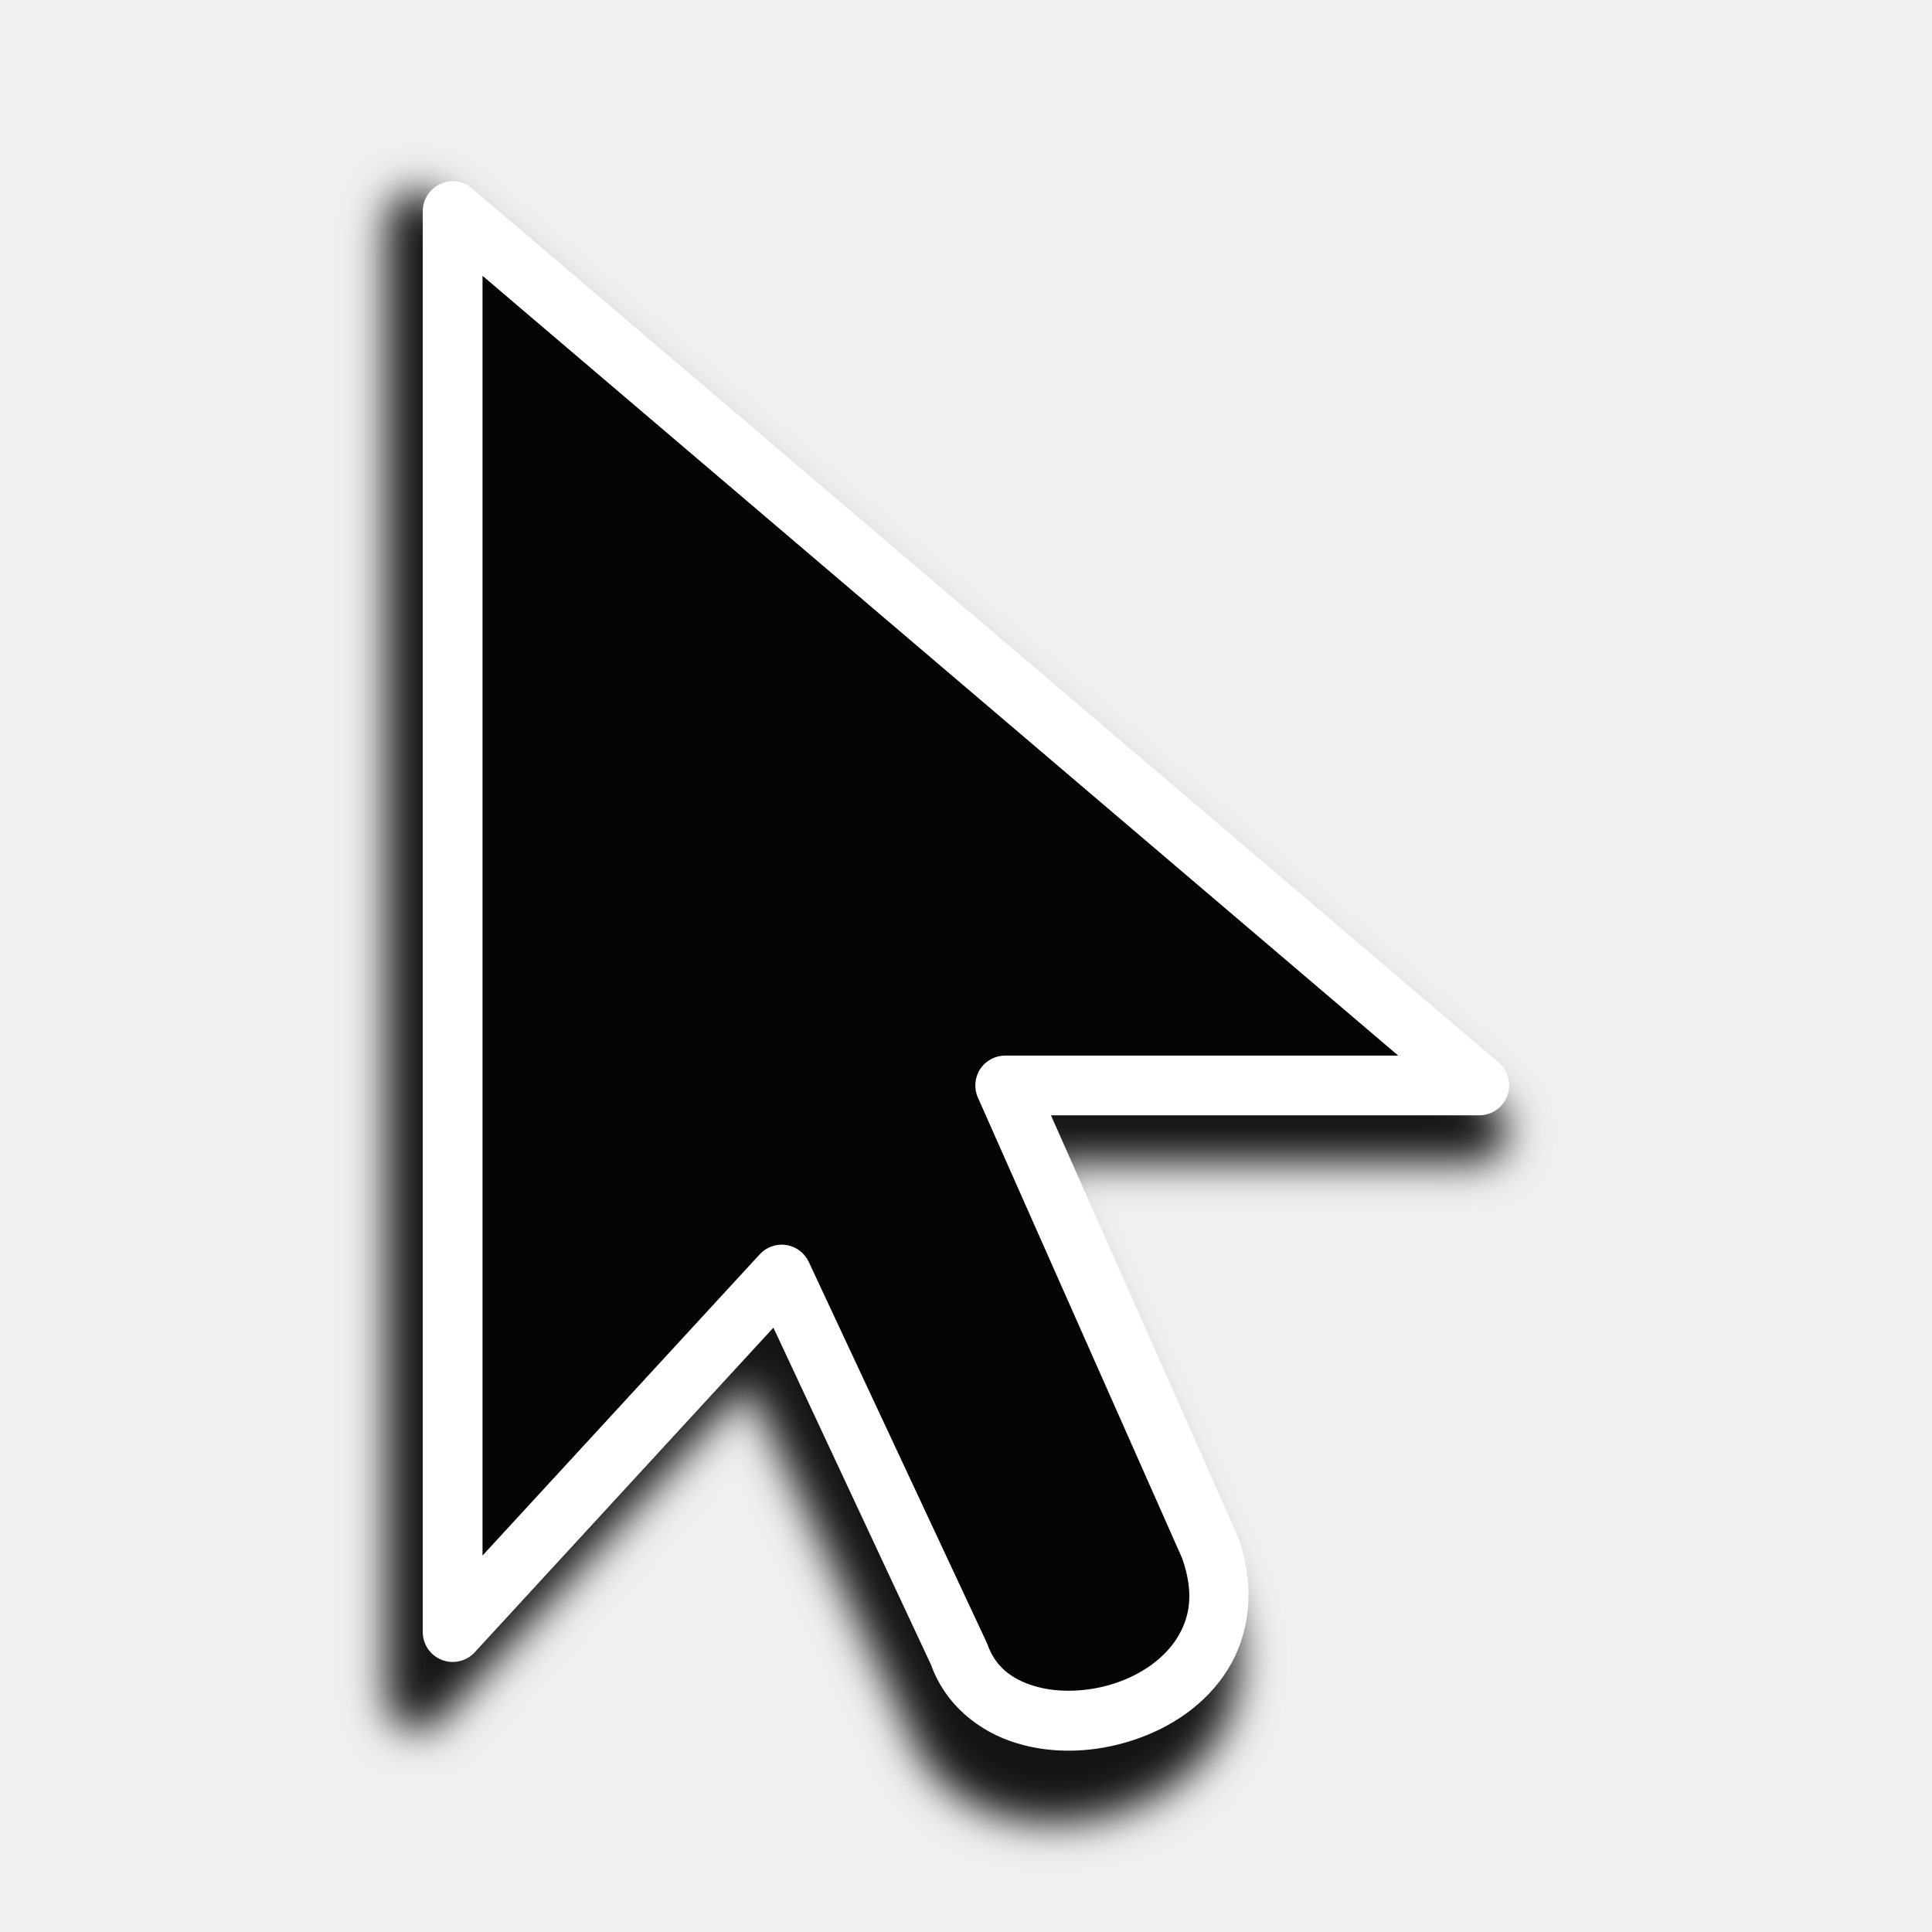
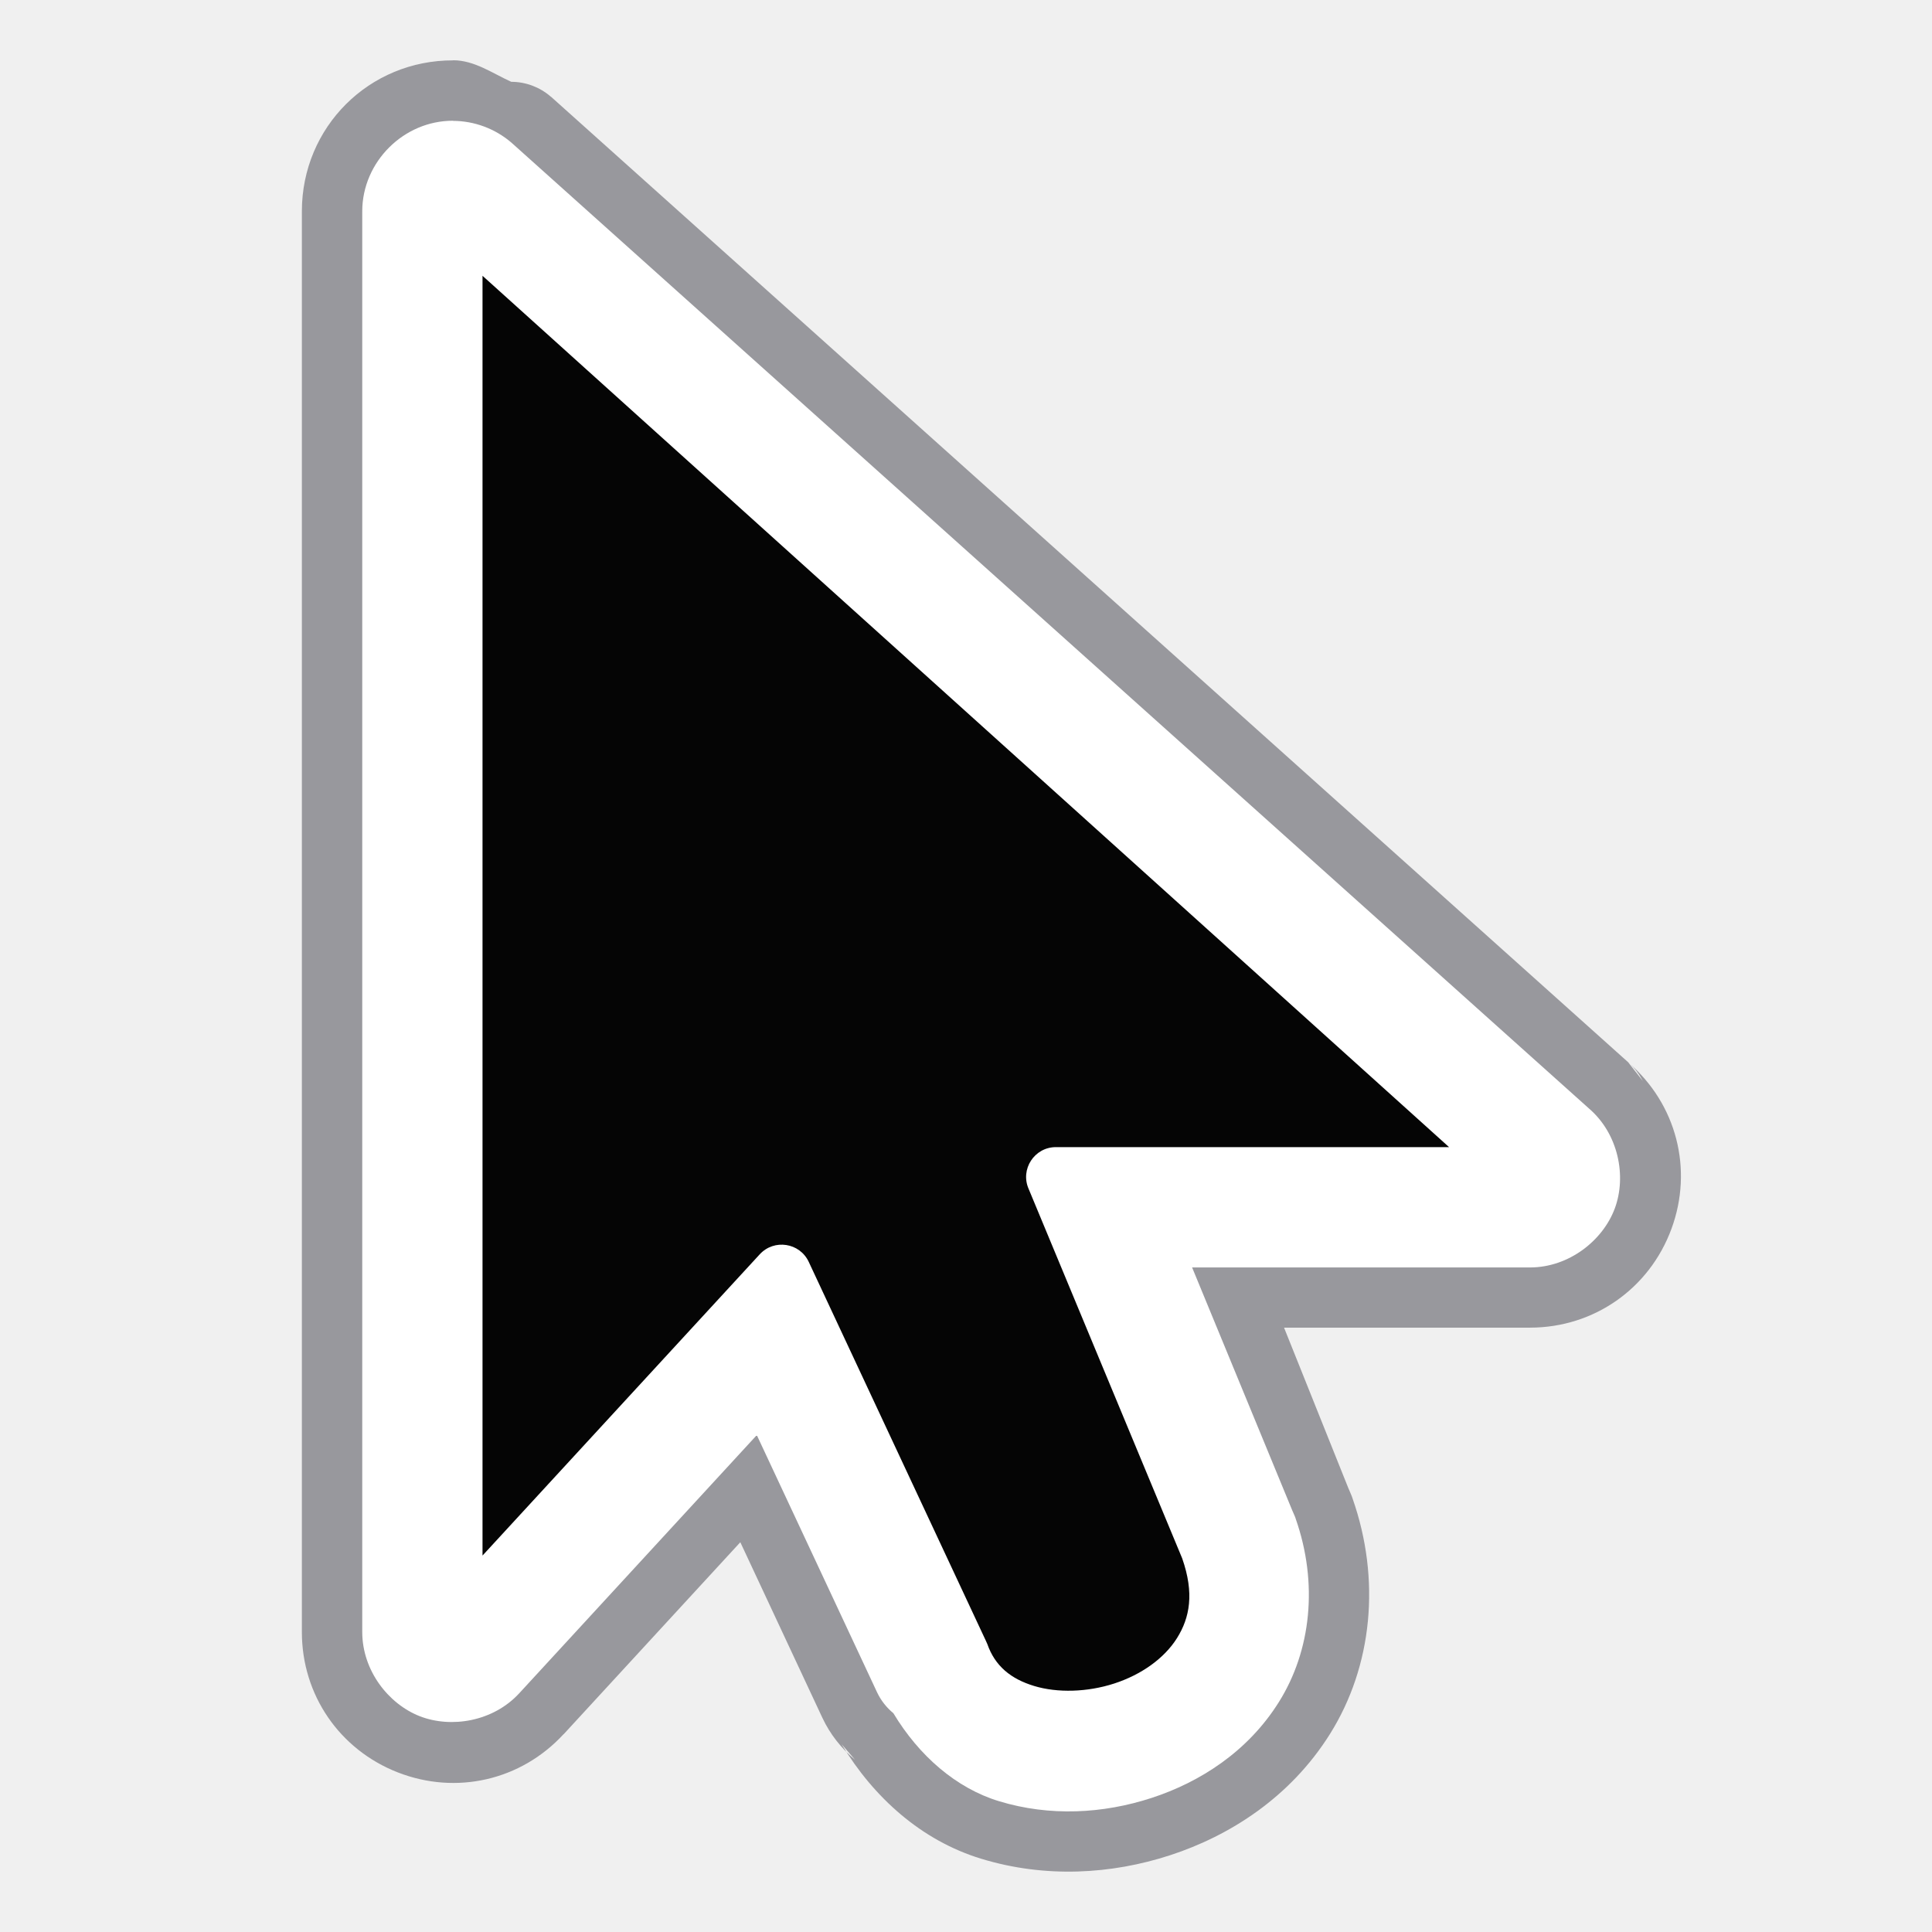
<svg xmlns="http://www.w3.org/2000/svg" viewBox="0 0 32 32">
-   <filter id="a" color-interpolation-filters="sRGB" height="1.061" width="1.088" x="-.044" y="-.03">
-     <feGaussianBlur stdDeviation=".33" />
-   </filter>
  <g fill-rule="evenodd">
-     <path d="m7.5 3.138a.496.496 0 0 0 -.498.496v23.533a.496.496 0 0 0 .861.336l4.947-5.377 2.625 5.615-.02-.047c.239.682.804 1.126 1.422 1.314.618.188 1.298.157 1.924-.047.626-.204 1.209-.588 1.572-1.168.363-.58.468-1.357.182-2.174a.496.496 0 0 0 -.016-.037l-3.092-6.973h7.094a.496.496 0 0 0 .322-.873l-17.004-14.48a.496.496 0 0 0 -.32-.119z" fill="#141414" filter="url(#a)" transform="matrix(1.031748 0 0 1.039556 -.821826 -.095883)" />
-     <path d="m7.5 3.002a.496.496 0 0 0 -.498.496v23.533a.496.496 0 0 0 .861.336l4.947-5.377 2.625 5.615-.02-.047c.239.682.804 1.126 1.422 1.314.618.188 1.298.157 1.924-.047.626-.204 1.209-.588 1.572-1.168.363-.58.468-1.357.182-2.174a.496.496 0 0 0 -.016-.037l-3.092-6.973h7.094a.496.496 0 0 0 .322-.873l-17.004-14.48a.496.496 0 0 0 -.32-.119z" fill="#fff" />
-     <path d="m7.992 4.568v21.197l4.592-4.99a.494.494 0 0 1 .811.125l2.938 6.285a.494.494 0 0 1 .02.045c.128.366.39.578.775.695s.882.104 1.328-.041c.446-.145.828-.415 1.039-.752.211-.337.289-.74.086-1.32l-3.385-7.635a.494.494 0 0 1 .451-.693h6.512z" fill="#050505" />
+     <path d="m7.508 1c-1.394-.005-2.507 1.104-2.508 2.498v23.533.002a1 1 0 0 0 0 .002c.001 1.038.623 1.945 1.59 2.322.967.377 2.039.132 2.744-.633a1 1 0 0 0 .004-.002l2.924-3.178 1.359 2.908a1 1 0 0 0 .002.004c.126.267.311.504.539.691l-.223-.258c.531.882 1.322 1.596 2.314 1.898 1.063.324 2.157.258 3.129-.059.981-.32 1.987-.954 2.648-2.01.702-1.122.844-2.554.373-3.898a1 1 0 0 0 -.01-.029c-.001-.003-.003-.007-.004-.01l-.014-.035c-.013-.033-.029-.067-.043-.1l-1.064-2.656h4.074.002a1 1 0 0 0 .002 0c1.056-.002 1.973-.646 2.338-1.635.365-.989.084-2.072-.715-2.758l.238.303c.014.027.011.018-.012-.023a1 1 0 0 0 -.213-.27l-17.846-15.996a1 1 0 0 0 -.018-.014 1 1 0 0 0 -.65-.242c-.316-.143-.608-.356-.963-.357z" fill="#98989d" />
+     <path d="m7.504 2c-.817-.003-1.503.681-1.504 1.498v23.533a1.002 1.002 0 0 0 0 .002c.001.636.432 1.189.953 1.393.521.203 1.216.088 1.646-.379a1.002 1.002 0 0 0 .002-.002l3.934-4.275 1.992 4.26a1.002 1.002 0 0 0 .27.346c.426.708 1.042 1.242 1.748 1.457.843.257 1.726.208 2.527-.053.804-.262 1.598-.769 2.111-1.59.531-.847.655-1.961.277-3.037a1.002 1.002 0 0 0 -.006-.02c-.009-.023-.019-.045-.029-.068l-.02-.045-1.66-4.027h5.598a1.002 1.002 0 0 0 .002 0c.645-.002 1.206-.449 1.402-.98.196-.531.06-1.234-.43-1.654l-17.83-15.982a1.002 1.002 0 0 0 -.018-.016c-.269-.23-.612-.358-.967-.359z" fill="#fff" />
+     <path d="m7.992 4.568v21.197l4.592-4.99c.238-.258.662-.193.811.125l2.938 6.285c.007.015.014.03.02.045.128.366.39.578.775.695s.882.104 1.328-.041c.446-.145.828-.415 1.039-.752.211-.337.289-.74.086-1.32l-2.543-6.119c-.144-.326.095-.693.451-.693h6.512z" fill="#050505" />
  </g>
</svg>
